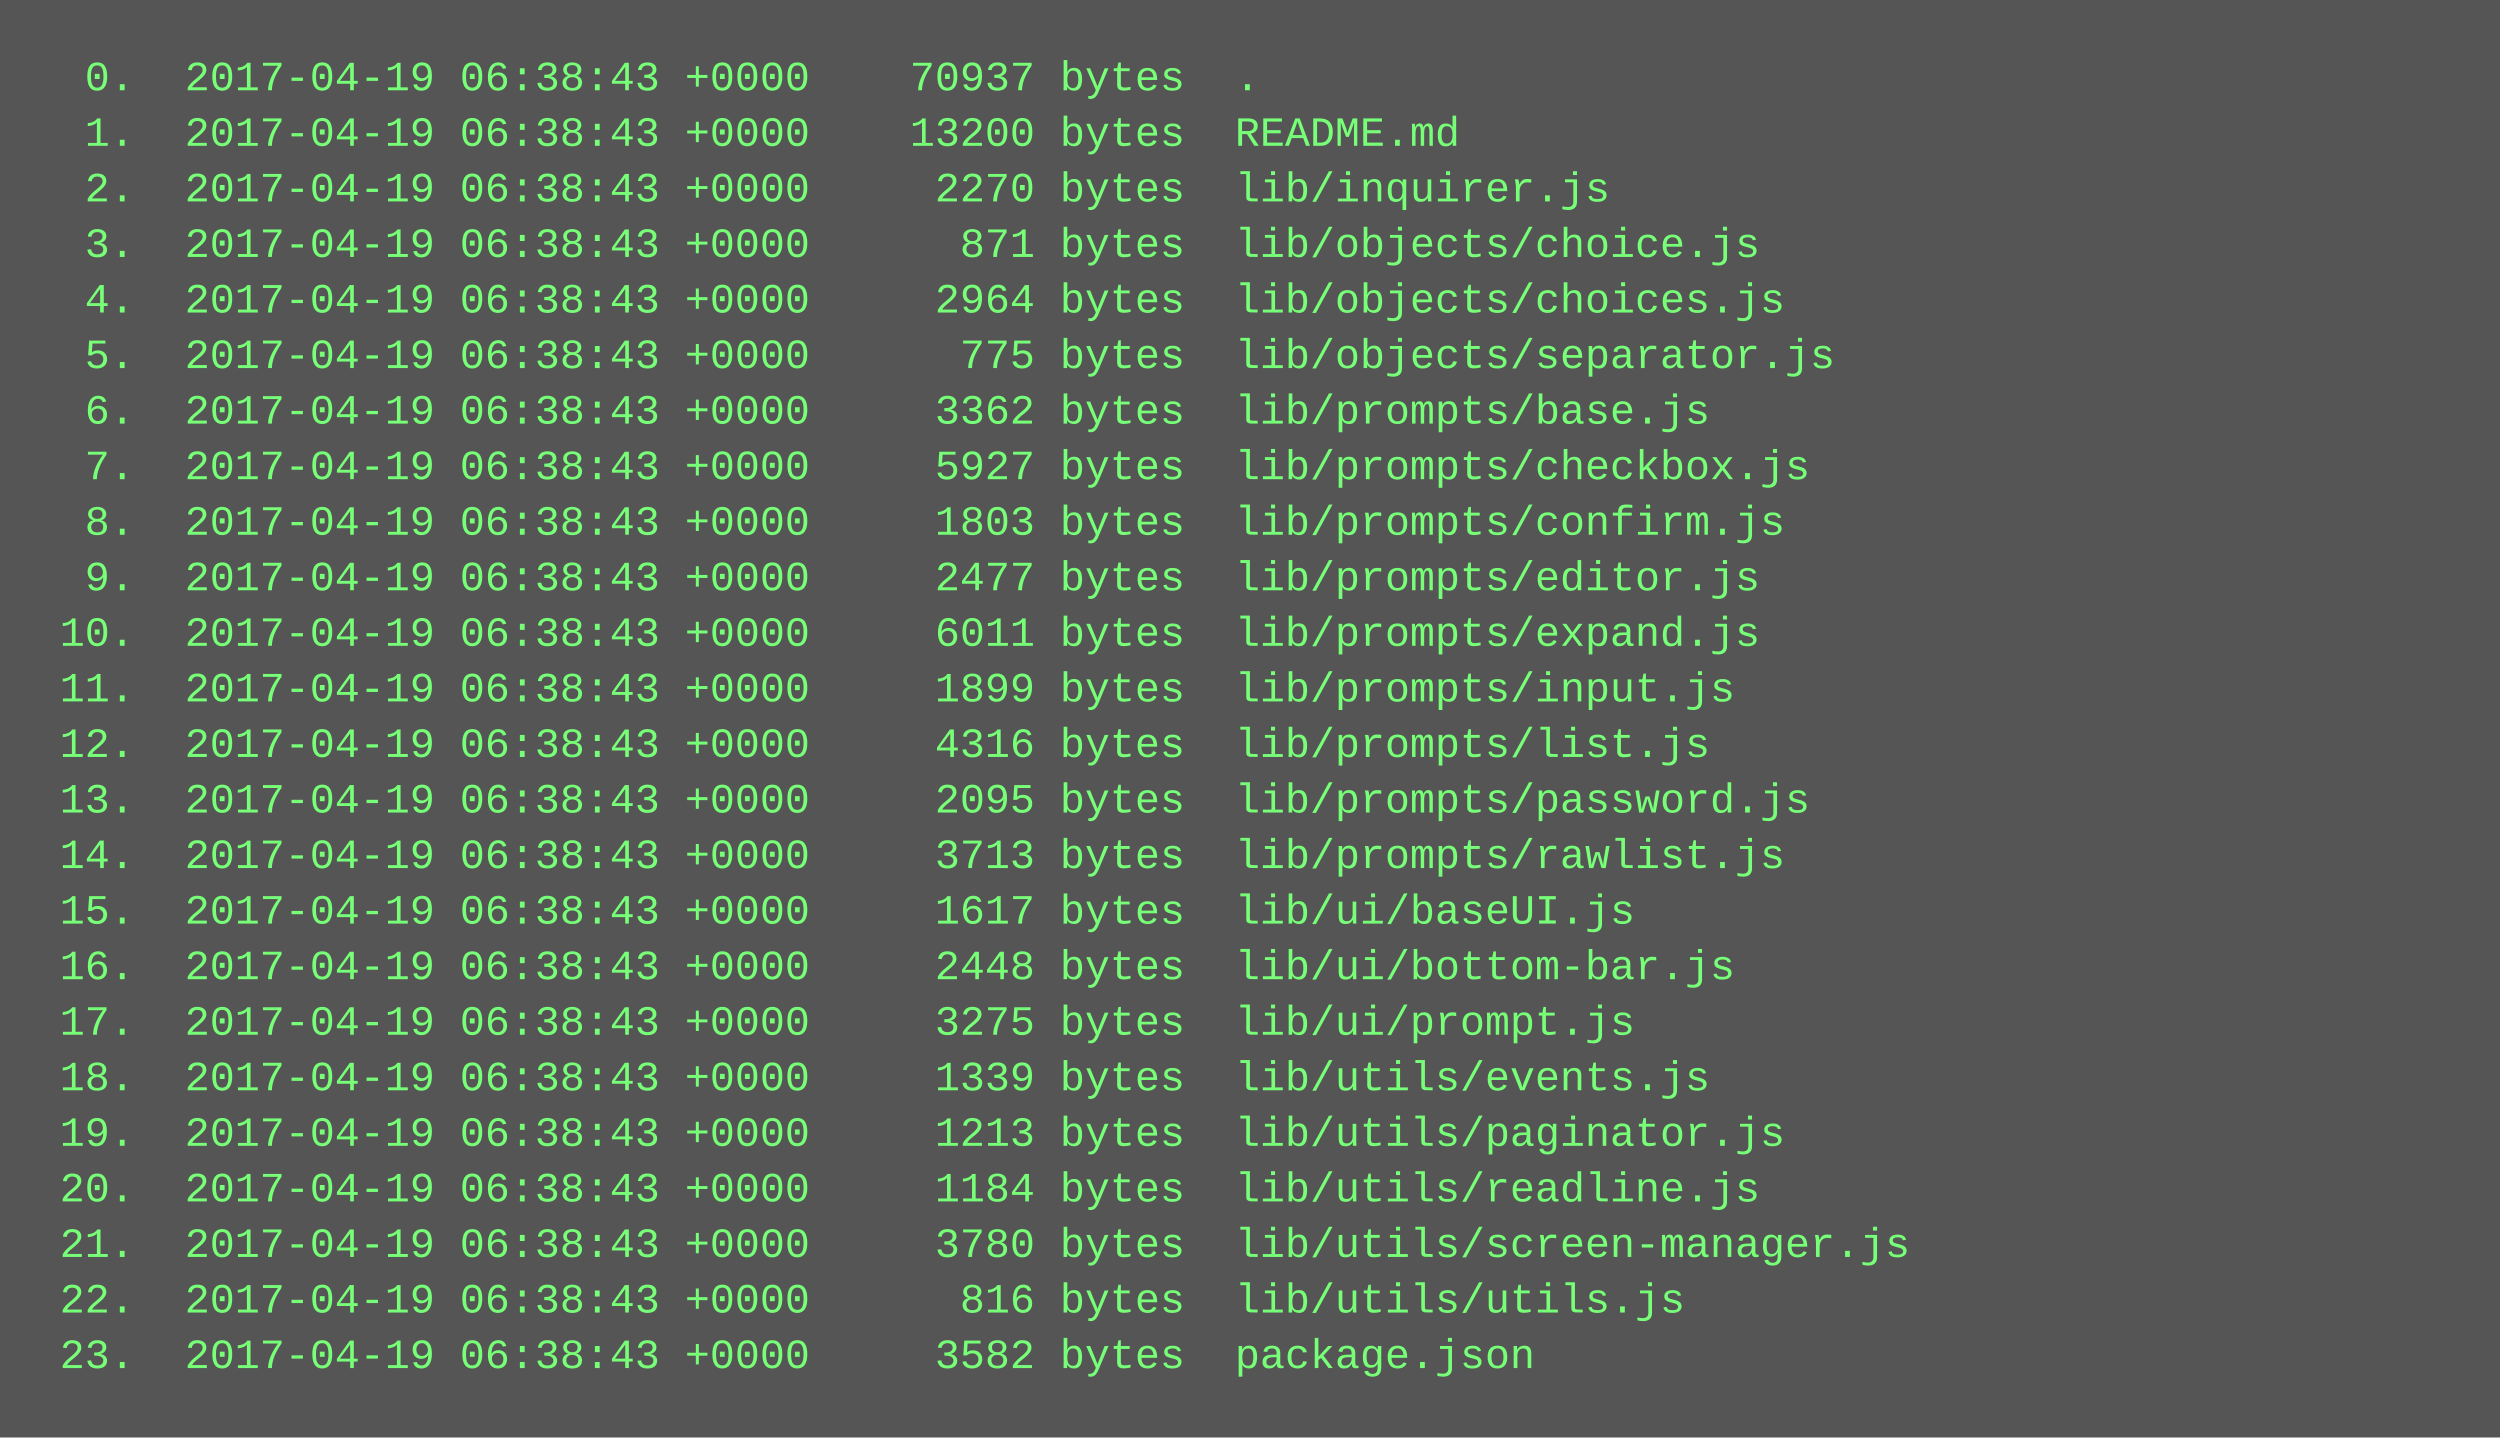
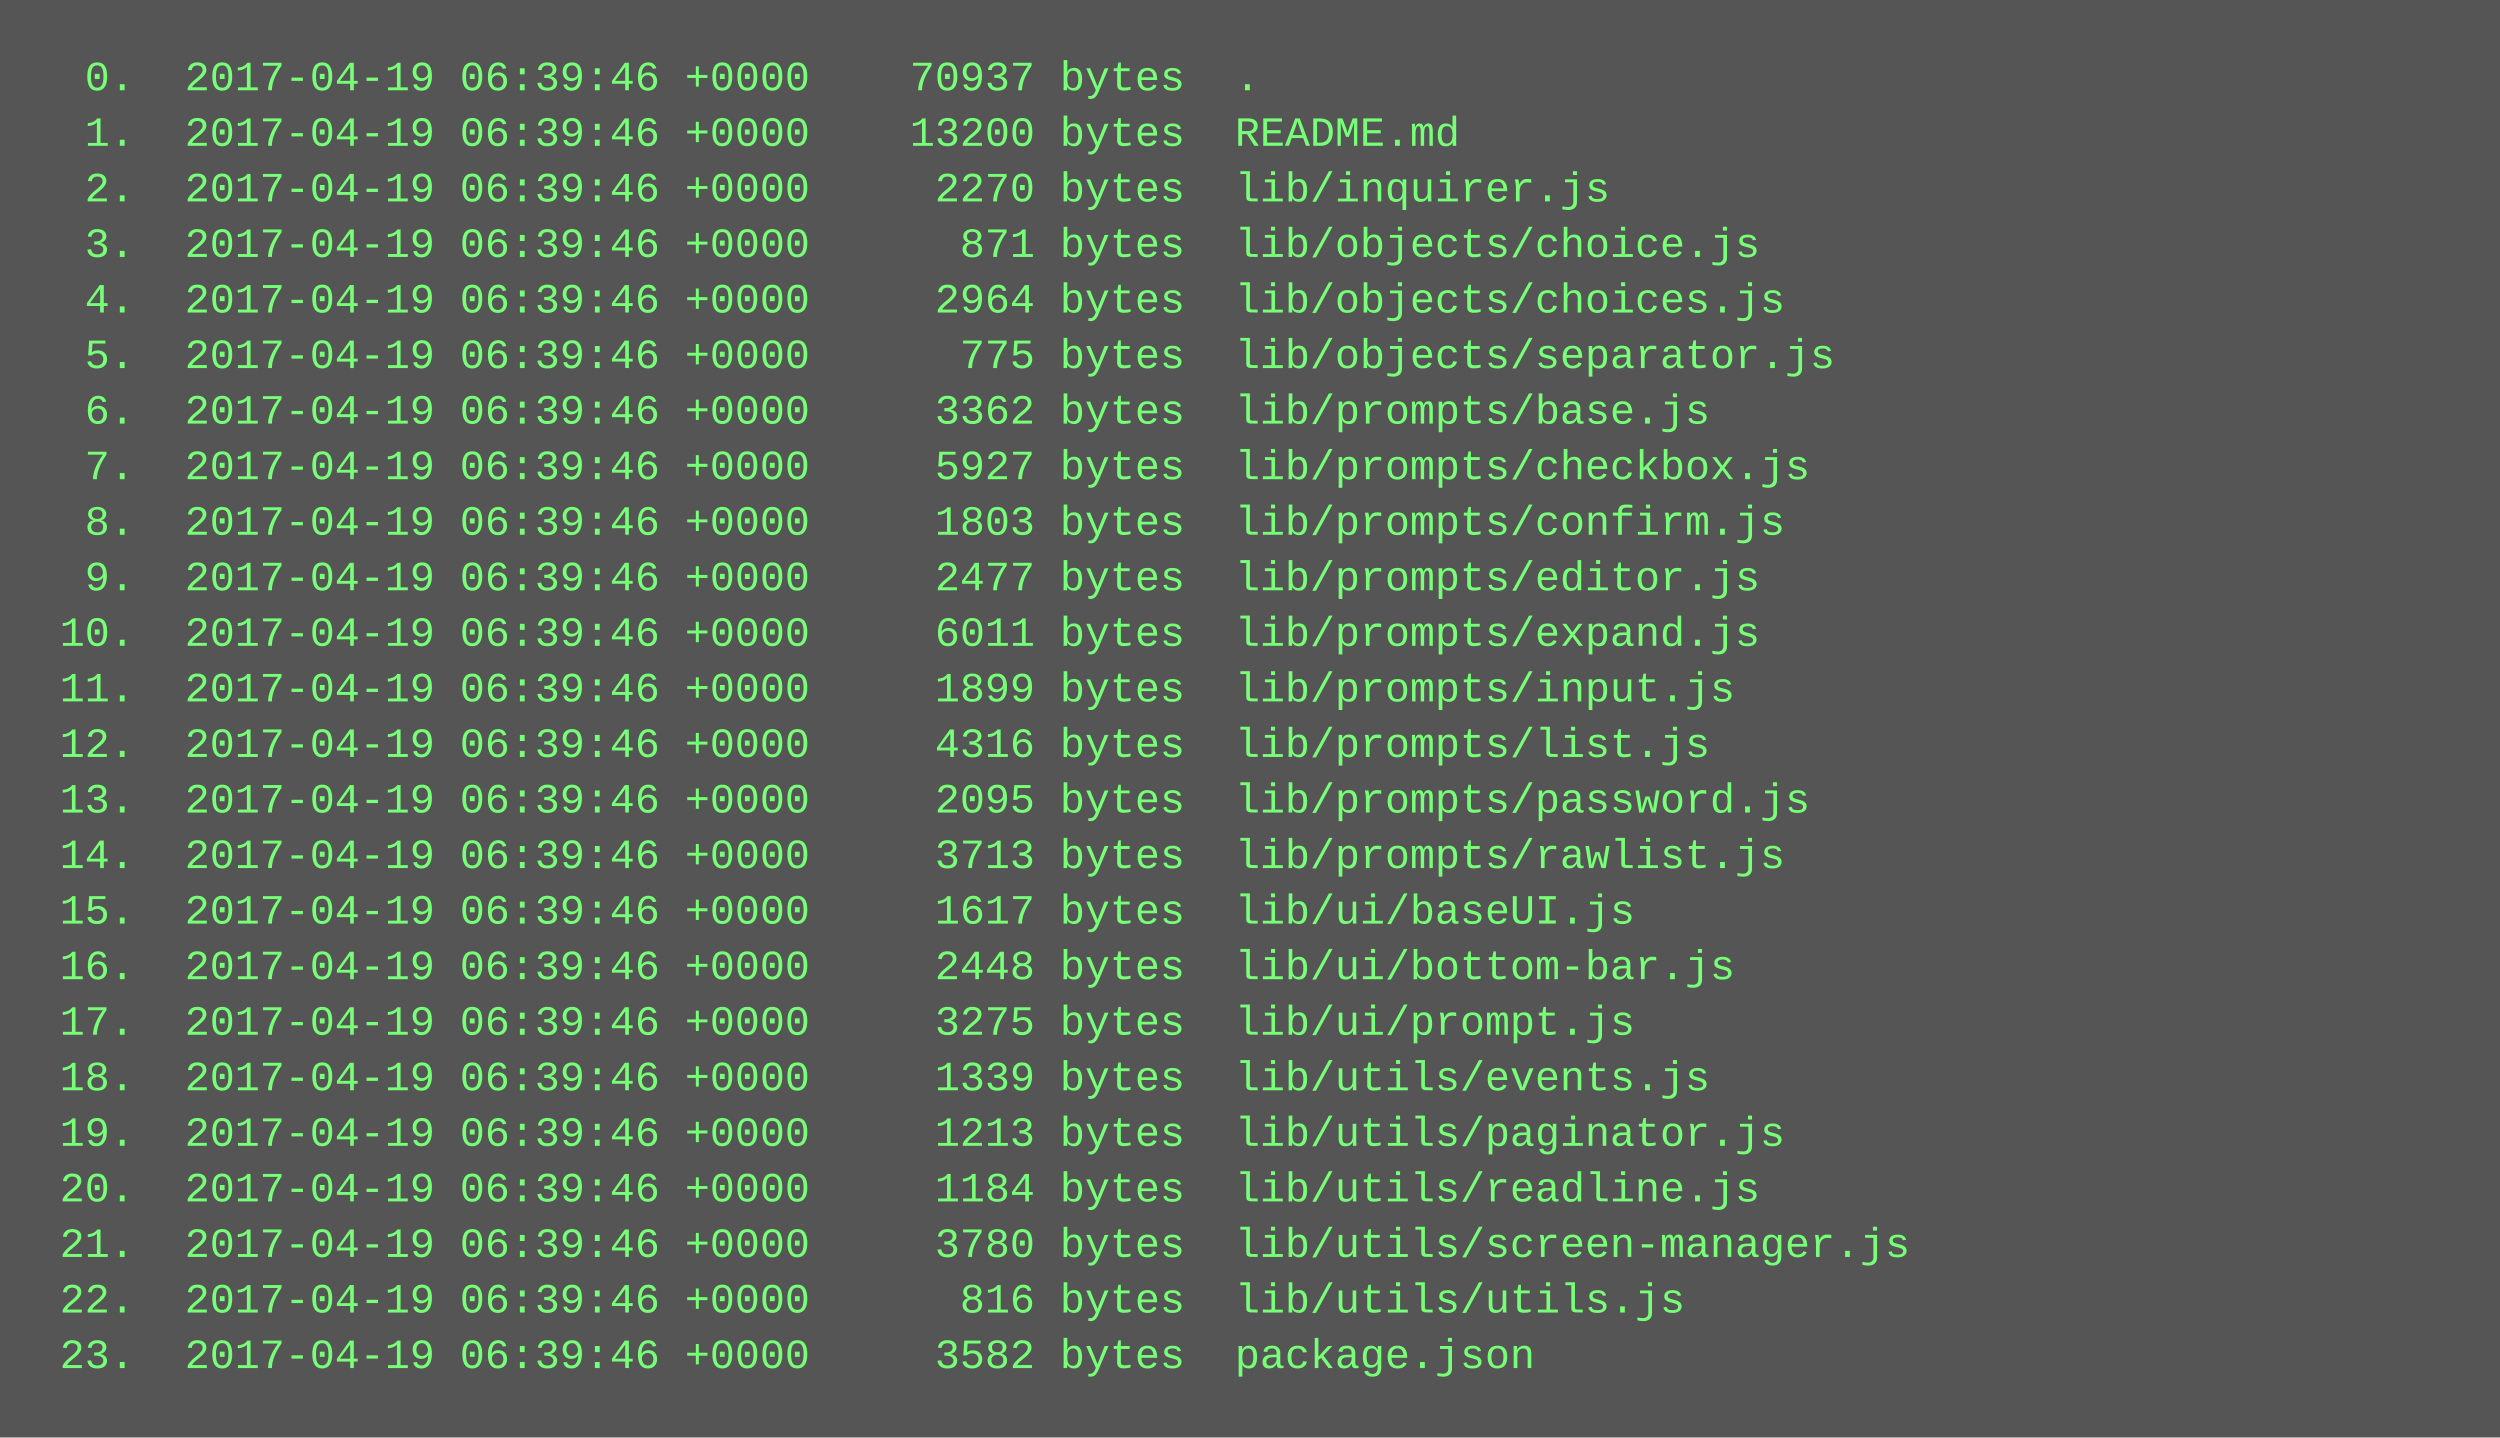
<svg xmlns="http://www.w3.org/2000/svg" height="414" width="720">
  <rect height="414" fill="#555" width="720" />
  <text fill="#7f7" font-family="Courier New" font-size="12" xml:space="preserve">
-     <tspan x="10" y="26">  0.  2017-04-19 06:38:43 +0000    70937 bytes  .</tspan>
-     <tspan x="10" y="42">  1.  2017-04-19 06:38:43 +0000    13200 bytes  README.md</tspan>
-     <tspan x="10" y="58">  2.  2017-04-19 06:38:43 +0000     2270 bytes  lib/inquirer.js</tspan>
-     <tspan x="10" y="74">  3.  2017-04-19 06:38:43 +0000      871 bytes  lib/objects/choice.js</tspan>
-     <tspan x="10" y="90">  4.  2017-04-19 06:38:43 +0000     2964 bytes  lib/objects/choices.js</tspan>
-     <tspan x="10" y="106">  5.  2017-04-19 06:38:43 +0000      775 bytes  lib/objects/separator.js</tspan>
-     <tspan x="10" y="122">  6.  2017-04-19 06:38:43 +0000     3362 bytes  lib/prompts/base.js</tspan>
-     <tspan x="10" y="138">  7.  2017-04-19 06:38:43 +0000     5927 bytes  lib/prompts/checkbox.js</tspan>
-     <tspan x="10" y="154">  8.  2017-04-19 06:38:43 +0000     1803 bytes  lib/prompts/confirm.js</tspan>
-     <tspan x="10" y="170">  9.  2017-04-19 06:38:43 +0000     2477 bytes  lib/prompts/editor.js</tspan>
-     <tspan x="10" y="186"> 10.  2017-04-19 06:38:43 +0000     6011 bytes  lib/prompts/expand.js</tspan>
-     <tspan x="10" y="202"> 11.  2017-04-19 06:38:43 +0000     1899 bytes  lib/prompts/input.js</tspan>
-     <tspan x="10" y="218"> 12.  2017-04-19 06:38:43 +0000     4316 bytes  lib/prompts/list.js</tspan>
-     <tspan x="10" y="234"> 13.  2017-04-19 06:38:43 +0000     2095 bytes  lib/prompts/password.js</tspan>
-     <tspan x="10" y="250"> 14.  2017-04-19 06:38:43 +0000     3713 bytes  lib/prompts/rawlist.js</tspan>
-     <tspan x="10" y="266"> 15.  2017-04-19 06:38:43 +0000     1617 bytes  lib/ui/baseUI.js</tspan>
-     <tspan x="10" y="282"> 16.  2017-04-19 06:38:43 +0000     2448 bytes  lib/ui/bottom-bar.js</tspan>
-     <tspan x="10" y="298"> 17.  2017-04-19 06:38:43 +0000     3275 bytes  lib/ui/prompt.js</tspan>
-     <tspan x="10" y="314"> 18.  2017-04-19 06:38:43 +0000     1339 bytes  lib/utils/events.js</tspan>
-     <tspan x="10" y="330"> 19.  2017-04-19 06:38:43 +0000     1213 bytes  lib/utils/paginator.js</tspan>
-     <tspan x="10" y="346"> 20.  2017-04-19 06:38:43 +0000     1184 bytes  lib/utils/readline.js</tspan>
-     <tspan x="10" y="362"> 21.  2017-04-19 06:38:43 +0000     3780 bytes  lib/utils/screen-manager.js</tspan>
-     <tspan x="10" y="378"> 22.  2017-04-19 06:38:43 +0000      816 bytes  lib/utils/utils.js</tspan>
-     <tspan x="10" y="394"> 23.  2017-04-19 06:38:43 +0000     3582 bytes  package.json</tspan>
+     <tspan x="10" y="26">  0.  2017-04-19 06:39:46 +0000    70937 bytes  .</tspan>
+     <tspan x="10" y="42">  1.  2017-04-19 06:39:46 +0000    13200 bytes  README.md</tspan>
+     <tspan x="10" y="58">  2.  2017-04-19 06:39:46 +0000     2270 bytes  lib/inquirer.js</tspan>
+     <tspan x="10" y="74">  3.  2017-04-19 06:39:46 +0000      871 bytes  lib/objects/choice.js</tspan>
+     <tspan x="10" y="90">  4.  2017-04-19 06:39:46 +0000     2964 bytes  lib/objects/choices.js</tspan>
+     <tspan x="10" y="106">  5.  2017-04-19 06:39:46 +0000      775 bytes  lib/objects/separator.js</tspan>
+     <tspan x="10" y="122">  6.  2017-04-19 06:39:46 +0000     3362 bytes  lib/prompts/base.js</tspan>
+     <tspan x="10" y="138">  7.  2017-04-19 06:39:46 +0000     5927 bytes  lib/prompts/checkbox.js</tspan>
+     <tspan x="10" y="154">  8.  2017-04-19 06:39:46 +0000     1803 bytes  lib/prompts/confirm.js</tspan>
+     <tspan x="10" y="170">  9.  2017-04-19 06:39:46 +0000     2477 bytes  lib/prompts/editor.js</tspan>
+     <tspan x="10" y="186"> 10.  2017-04-19 06:39:46 +0000     6011 bytes  lib/prompts/expand.js</tspan>
+     <tspan x="10" y="202"> 11.  2017-04-19 06:39:46 +0000     1899 bytes  lib/prompts/input.js</tspan>
+     <tspan x="10" y="218"> 12.  2017-04-19 06:39:46 +0000     4316 bytes  lib/prompts/list.js</tspan>
+     <tspan x="10" y="234"> 13.  2017-04-19 06:39:46 +0000     2095 bytes  lib/prompts/password.js</tspan>
+     <tspan x="10" y="250"> 14.  2017-04-19 06:39:46 +0000     3713 bytes  lib/prompts/rawlist.js</tspan>
+     <tspan x="10" y="266"> 15.  2017-04-19 06:39:46 +0000     1617 bytes  lib/ui/baseUI.js</tspan>
+     <tspan x="10" y="282"> 16.  2017-04-19 06:39:46 +0000     2448 bytes  lib/ui/bottom-bar.js</tspan>
+     <tspan x="10" y="298"> 17.  2017-04-19 06:39:46 +0000     3275 bytes  lib/ui/prompt.js</tspan>
+     <tspan x="10" y="314"> 18.  2017-04-19 06:39:46 +0000     1339 bytes  lib/utils/events.js</tspan>
+     <tspan x="10" y="330"> 19.  2017-04-19 06:39:46 +0000     1213 bytes  lib/utils/paginator.js</tspan>
+     <tspan x="10" y="346"> 20.  2017-04-19 06:39:46 +0000     1184 bytes  lib/utils/readline.js</tspan>
+     <tspan x="10" y="362"> 21.  2017-04-19 06:39:46 +0000     3780 bytes  lib/utils/screen-manager.js</tspan>
+     <tspan x="10" y="378"> 22.  2017-04-19 06:39:46 +0000      816 bytes  lib/utils/utils.js</tspan>
+     <tspan x="10" y="394"> 23.  2017-04-19 06:39:46 +0000     3582 bytes  package.json</tspan>
  </text>
</svg>
